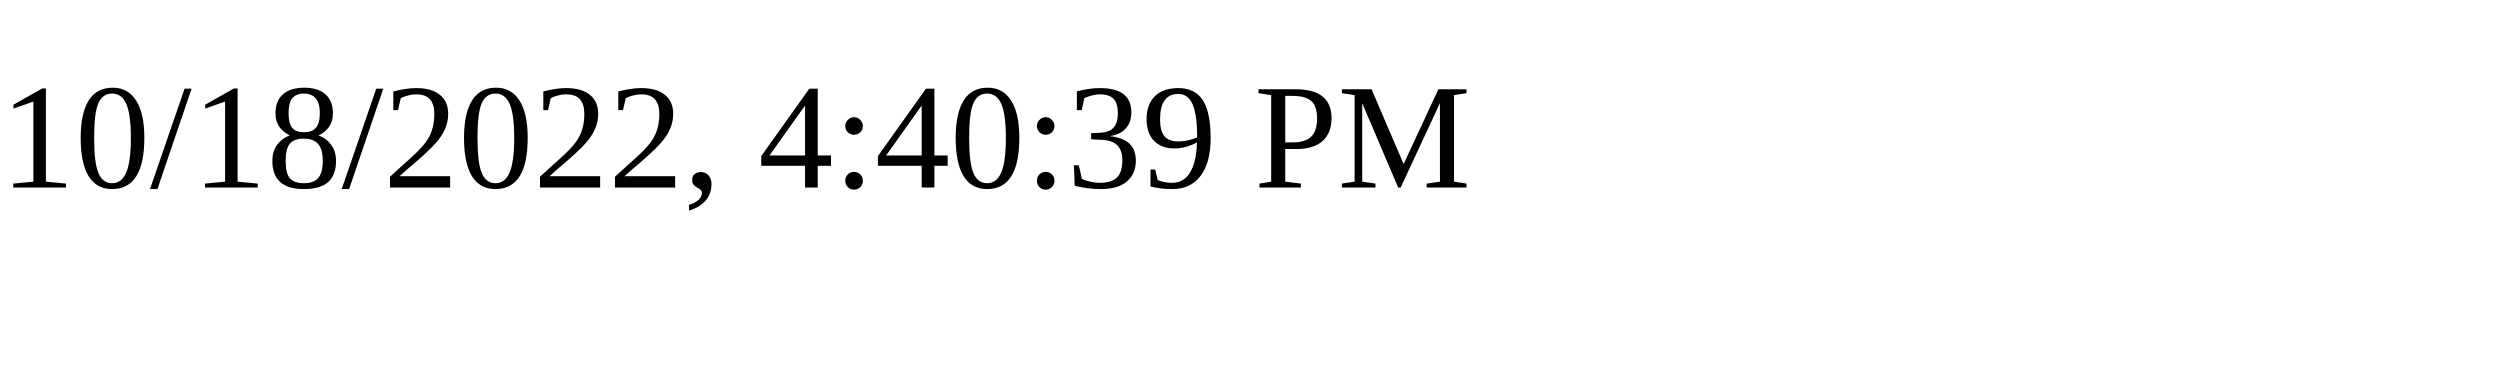
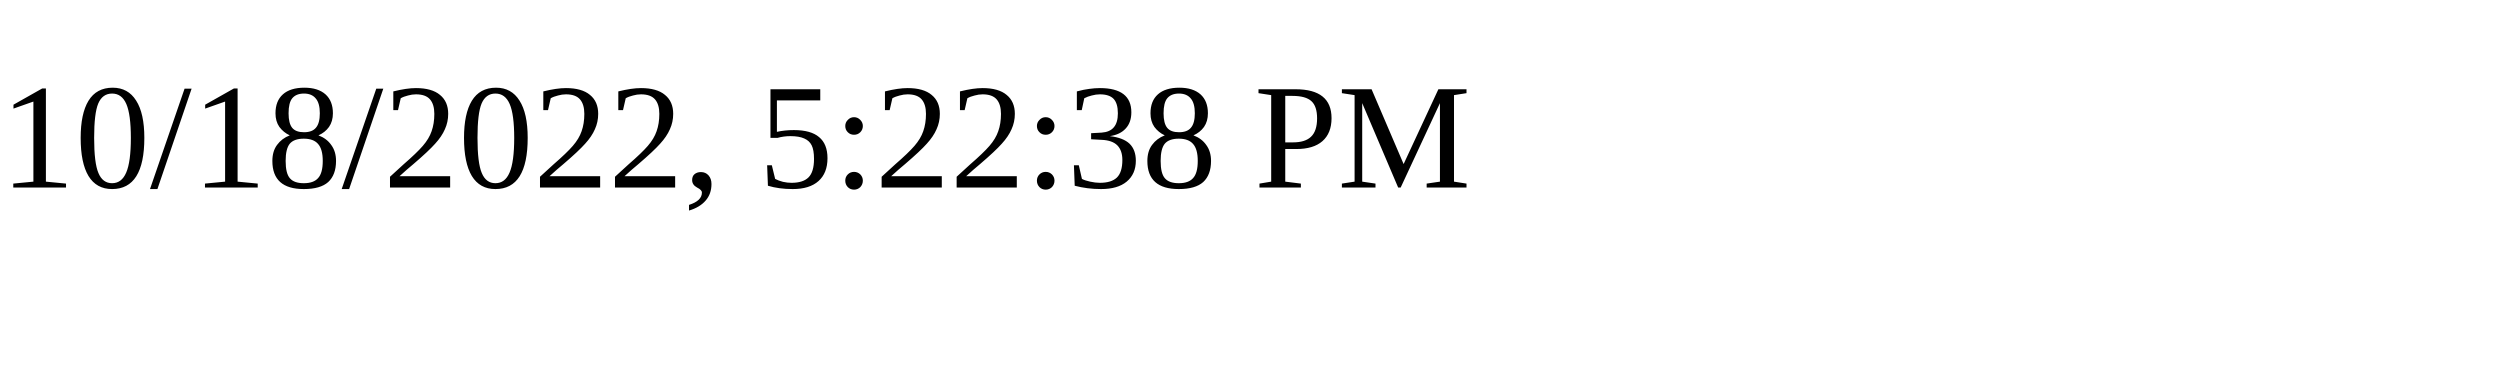
<svg xmlns="http://www.w3.org/2000/svg" height="30" width="200">
-   <text x="0" y="15">10/18/2022, 4:40:39 PM</text>
+   <text x="0" y="15">10/18/2022, 5:22:38 PM</text>
</svg>
